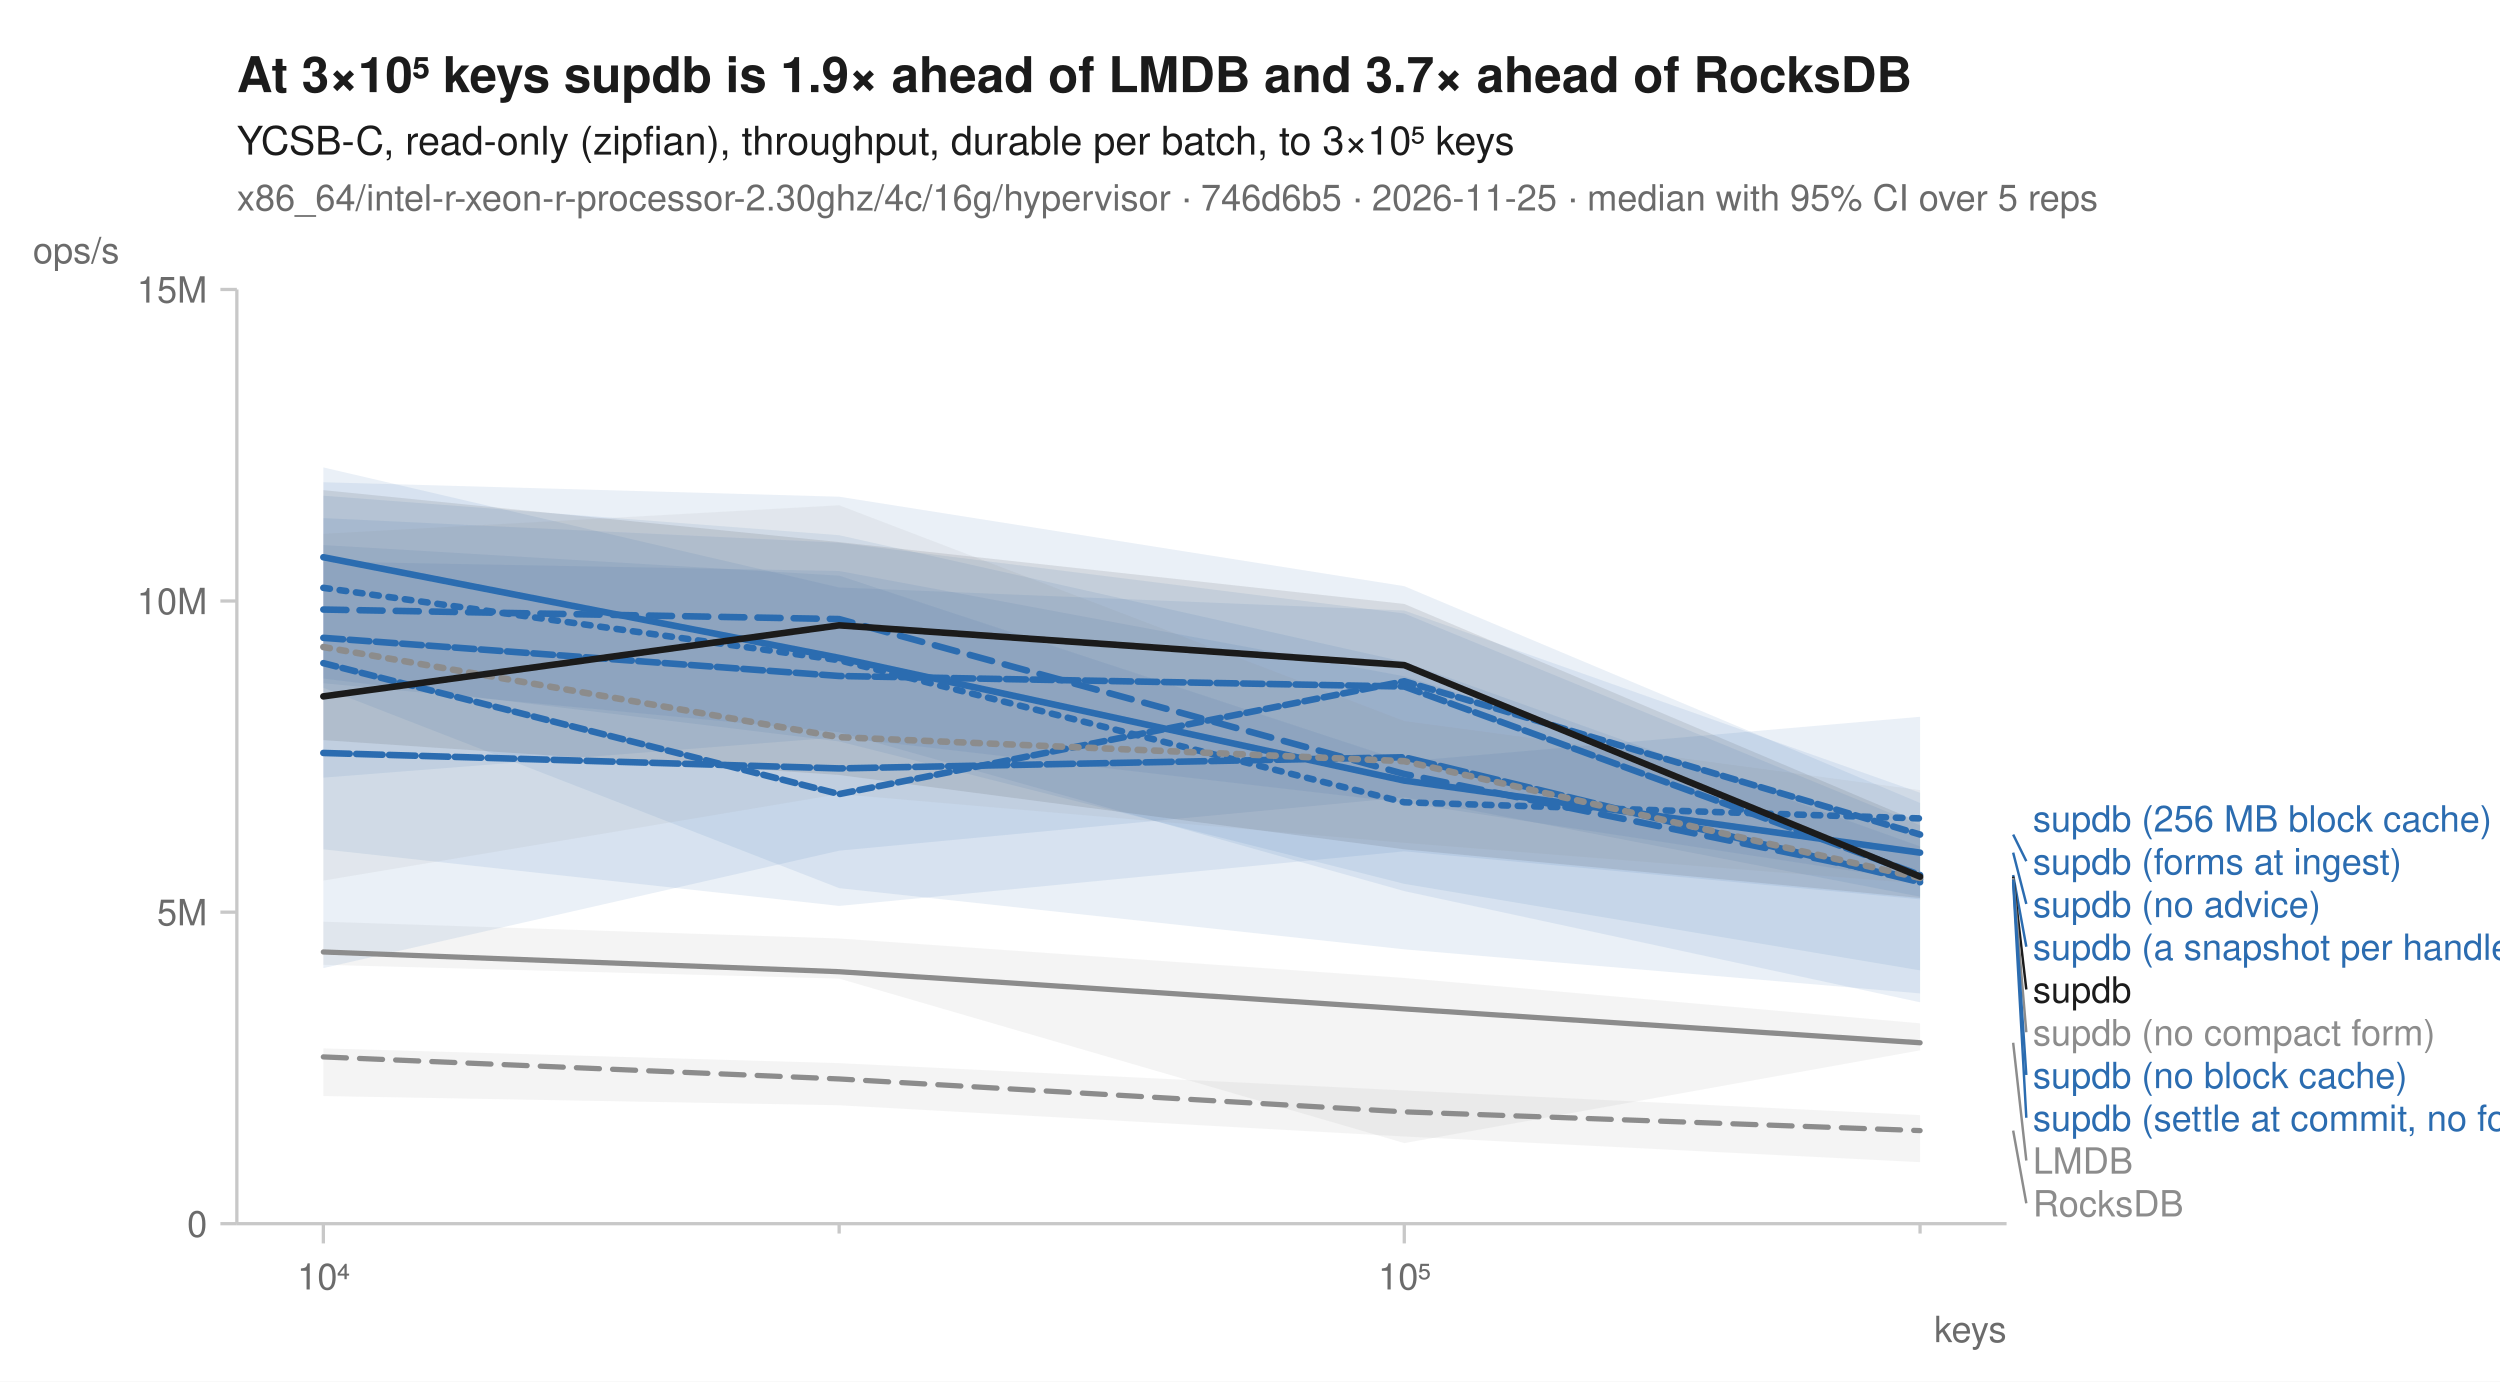
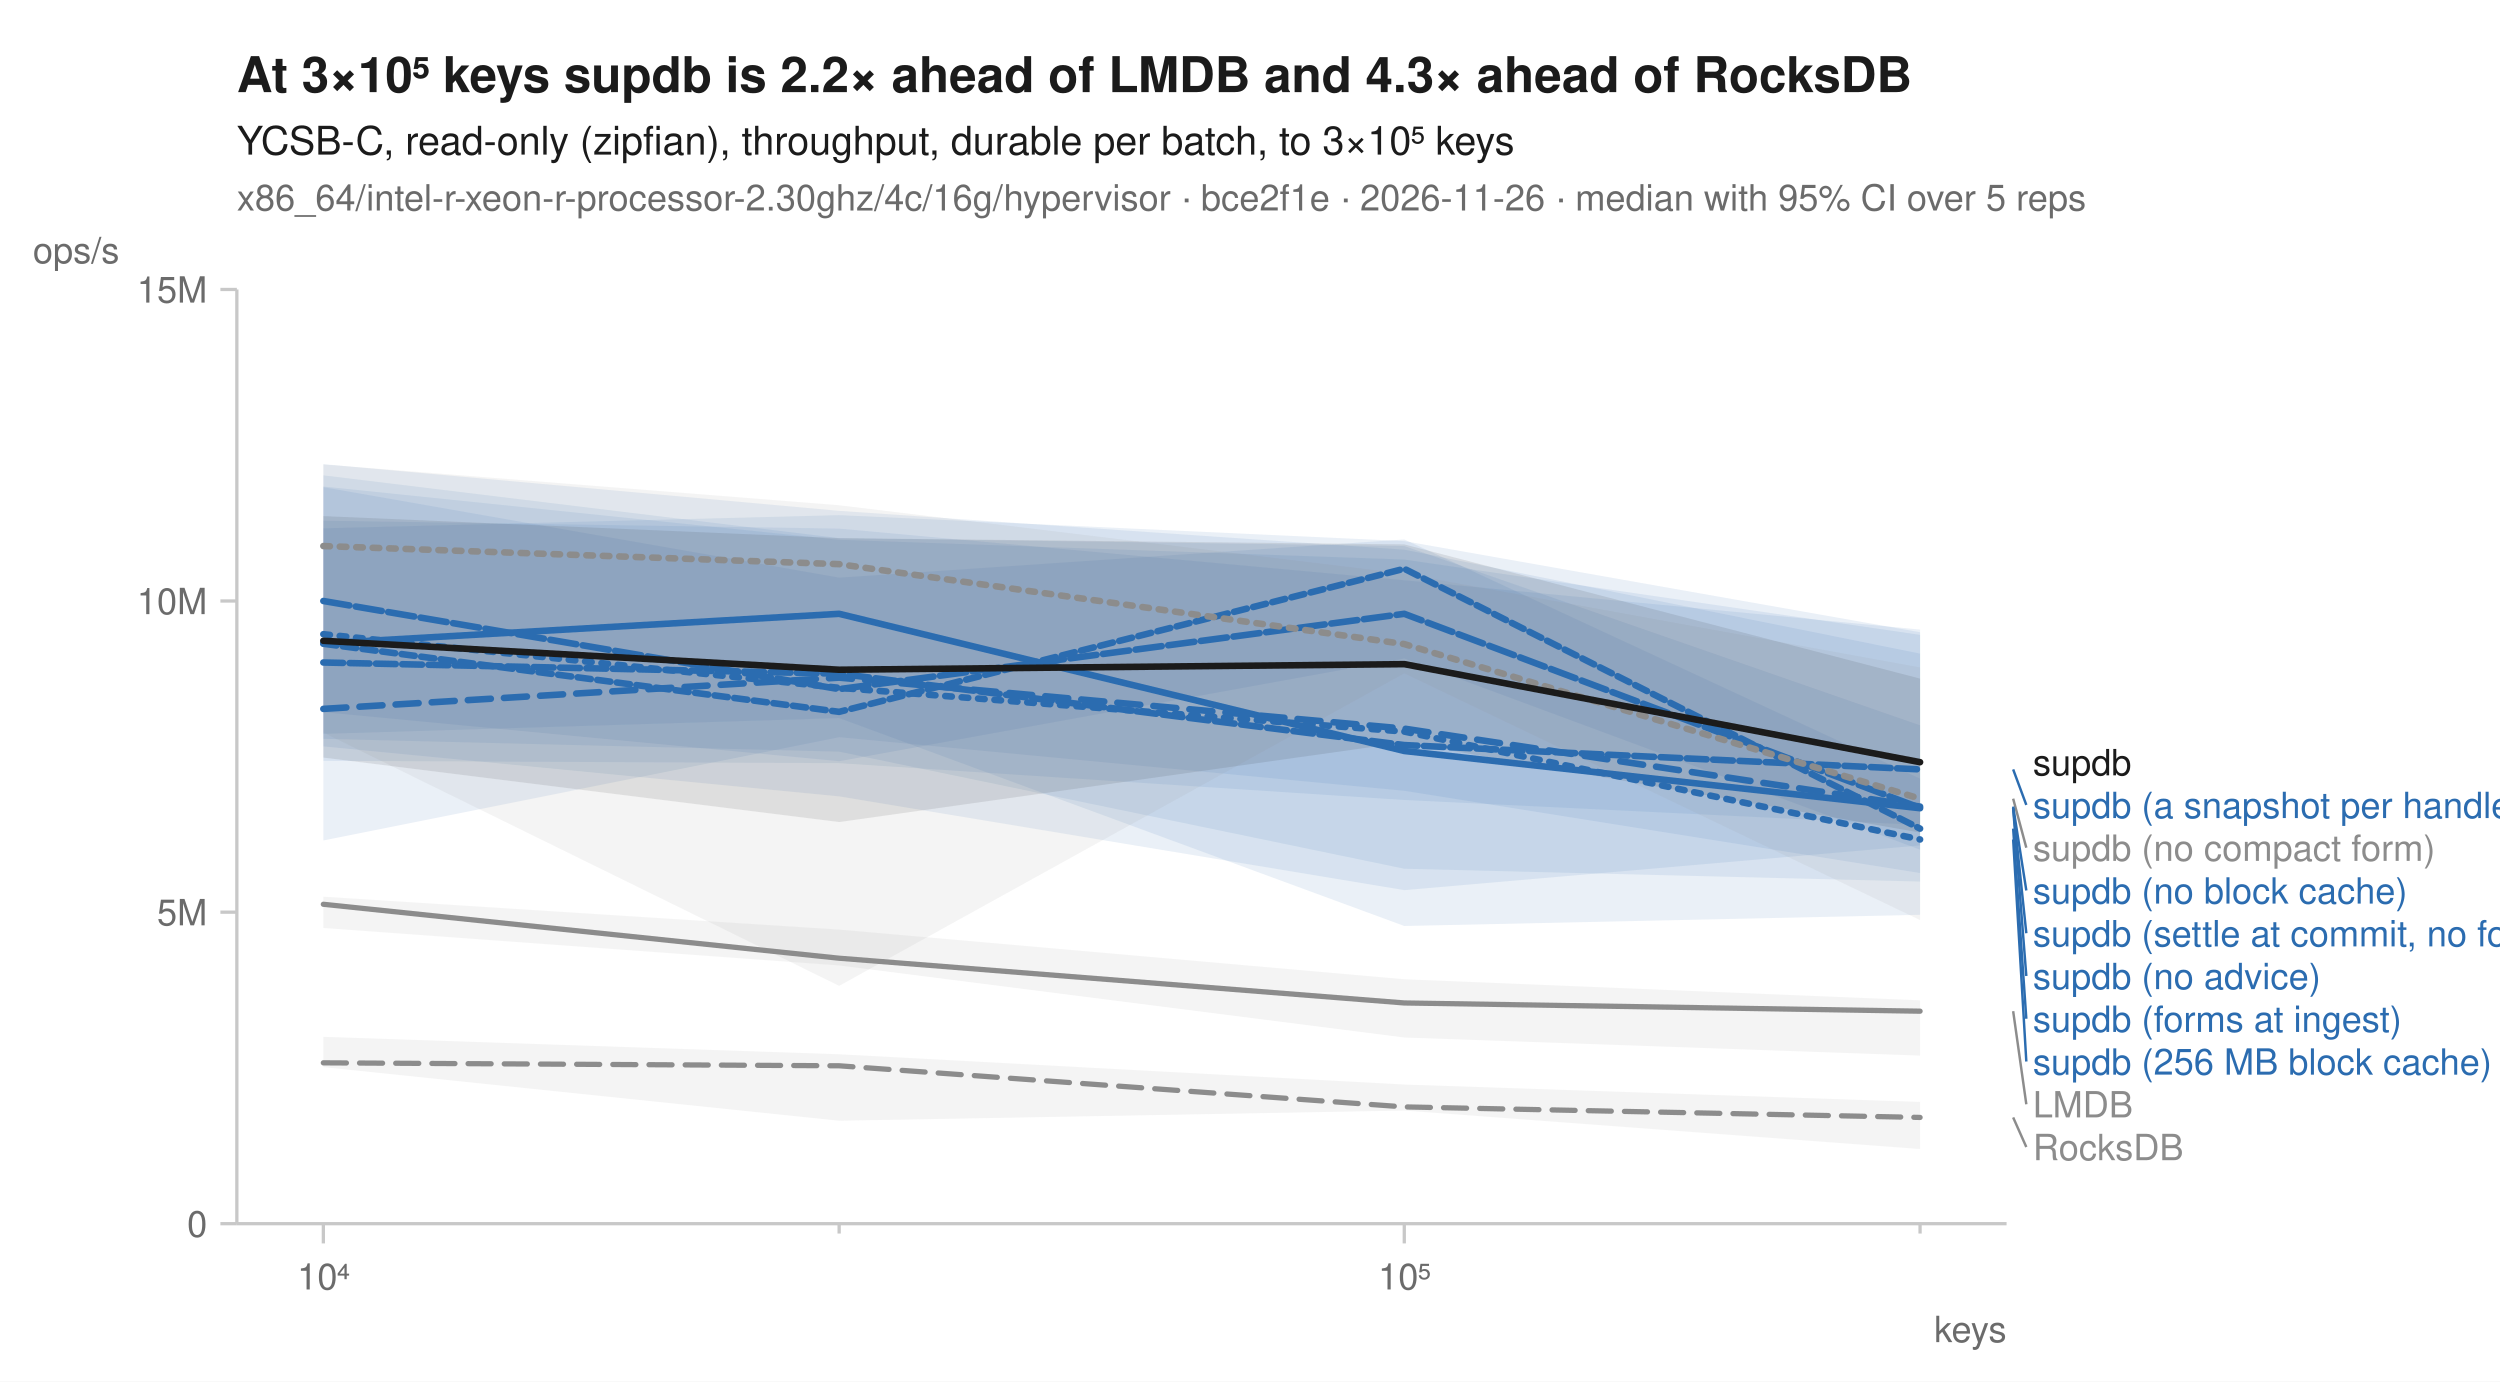
<svg xmlns="http://www.w3.org/2000/svg" width="760" height="420" viewBox="0 0 760 420" font-family="-apple-system, BlinkMacSystemFont, 'Segoe UI', Helvetica, Arial, sans-serif" fill="#1b1b1b">
  <rect width="760" height="420" fill="white" />
-   <text x="72" y="28" font-size="15" font-weight="600">At 3×10⁵ keys supdb is 1.9× ahead of LMDB and 3.7× ahead of RocksDB</text>
+   <text x="72" y="28" font-size="15" font-weight="600">At 3×10⁵ keys supdb is 2.2× ahead of LMDB and 4.3× ahead of RocksDB</text>
  <text x="72" y="47" font-size="12">YCSB-C, read-only (zipfian), throughput, durable per batch, to 3×10⁵ keys</text>
-   <text x="72" y="64" font-size="11" fill="#6b6b6b">x86_64/intel-r-xeon-r-processor-2.30ghz/4c/16g/hypervisor · 746d6b5 · 2026-11-25 · median with 95% CI over 5 reps</text>
+   <text x="72" y="64" font-size="11" fill="#6b6b6b">x86_64/intel-r-xeon-r-processor-2.30ghz/4c/16g/hypervisor · bce2f1e · 2026-11-26 · median with 95% CI over 5 reps</text>
  <line x1="72" y1="372" x2="610" y2="372" stroke="#c8c8c8" stroke-width="1" />
  <line x1="72" y1="88" x2="72" y2="372" stroke="#c8c8c8" stroke-width="1" />
  <line x1="98.3" y1="372" x2="98.3" y2="378" stroke="#c8c8c8" stroke-width="1" />
  <text x="98.3" y="392" font-size="11" text-anchor="middle" fill="#6b6b6b">10⁴</text>
  <line x1="255.1" y1="372" x2="255.1" y2="375" stroke="#c8c8c8" stroke-width="1" />
  <line x1="426.9" y1="372" x2="426.9" y2="378" stroke="#c8c8c8" stroke-width="1" />
  <text x="426.9" y="392" font-size="11" text-anchor="middle" fill="#6b6b6b">10⁵</text>
  <line x1="583.7" y1="372" x2="583.7" y2="375" stroke="#c8c8c8" stroke-width="1" />
  <text x="610" y="408" font-size="11" text-anchor="end" fill="#6b6b6b">keys</text>
  <line x1="67" y1="372.0" x2="72" y2="372.0" stroke="#c8c8c8" stroke-width="1" />
  <text x="63" y="376.0" font-size="11" text-anchor="end" fill="#6b6b6b">0</text>
  <line x1="67" y1="277.3" x2="72" y2="277.3" stroke="#c8c8c8" stroke-width="1" />
  <text x="63" y="281.3" font-size="11" text-anchor="end" fill="#6b6b6b">5M</text>
  <line x1="67" y1="182.7" x2="72" y2="182.7" stroke="#c8c8c8" stroke-width="1" />
  <text x="63" y="186.7" font-size="11" text-anchor="end" fill="#6b6b6b">10M</text>
  <line x1="67" y1="88.0" x2="72" y2="88.0" stroke="#c8c8c8" stroke-width="1" />
  <text x="63" y="92.0" font-size="11" text-anchor="end" fill="#6b6b6b">15M</text>
  <text x="10" y="80" font-size="11" text-anchor="start" fill="#6b6b6b">ops/s</text>
-   <path d="M98.3,318.7 L255.1,323.2 L426.9,331.5 L583.7,339.0 L583.7,353.3 L426.9,345.5 L255.1,336.0 L98.3,333.2 Z" fill="#8c8c8c" fill-opacity="0.10" />
-   <path d="M98.3,280.2 L255.1,285.3 L426.9,297.3 L583.7,311.1 L583.7,319.3 L426.9,347.5 L255.1,297.5 L98.3,293.3 Z" fill="#8c8c8c" fill-opacity="0.10" />
-   <path d="M98.3,165.7 L255.1,175.0 L426.9,231.5 L583.7,217.9 L583.7,295.0 L426.9,268.7 L255.1,225.4 L98.3,206.3 Z" fill="#2b6cb0" fill-opacity="0.10" />
-   <path d="M98.3,150.7 L255.1,162.7 L426.9,201.2 L583.7,257.3 L583.7,302.0 L426.9,288.6 L255.1,270.0 L98.3,209.1 Z" fill="#2b6cb0" fill-opacity="0.10" />
-   <path d="M98.3,142.1 L255.1,178.6 L426.9,185.6 L583.7,241.0 L583.7,304.7 L426.9,270.9 L255.1,222.6 L98.3,207.7 Z" fill="#2b6cb0" fill-opacity="0.10" />
-   <path d="M98.3,146.6 L255.1,151.0 L426.9,178.2 L583.7,244.1 L583.7,267.9 L426.9,244.0 L255.1,224.1 L98.3,236.4 Z" fill="#2b6cb0" fill-opacity="0.10" />
-   <path d="M98.3,170.7 L255.1,173.6 L426.9,205.6 L583.7,253.8 L583.7,273.4 L426.9,258.8 L255.1,275.4 L98.3,258.2 Z" fill="#2b6cb0" fill-opacity="0.10" />
-   <path d="M98.3,157.5 L255.1,165.0 L426.9,186.5 L583.7,250.9 L583.7,272.6 L426.9,242.4 L255.1,258.6 L98.3,294.3 Z" fill="#2b6cb0" fill-opacity="0.10" />
-   <path d="M98.3,162.3 L255.1,153.6 L426.9,219.2 L583.7,240.2 L583.7,268.6 L426.9,256.2 L255.1,241.4 L98.3,267.7 Z" fill="#8c8c8c" fill-opacity="0.10" />
-   <path d="M98.3,149.0 L255.1,164.8 L426.9,183.6 L583.7,250.0 L583.7,273.0 L426.9,258.2 L255.1,235.6 L98.3,225.0 Z" fill="#1b1b1b" fill-opacity="0.10" />
-   <path d="M98.3,321.3 L255.1,328.0 L426.9,338.0 L583.7,343.7 " fill="none" stroke="#8c8c8c" stroke-width="1.6" stroke-linejoin="round" stroke-linecap="round" stroke-dasharray="7,4" />
-   <path d="M98.3,289.4 L255.1,295.4 L426.9,306.7 L583.7,317.0 " fill="none" stroke="#8c8c8c" stroke-width="1.6" stroke-linejoin="round" stroke-linecap="round" />
-   <path d="M98.3,178.7 L255.1,200.7 L426.9,243.9 L583.7,248.8 " fill="none" stroke="#2b6cb0" stroke-width="2" stroke-linejoin="round" stroke-linecap="round" stroke-dasharray="2,3" />
-   <path d="M98.3,185.3 L255.1,188.2 L426.9,235.3 L583.7,267.4 " fill="none" stroke="#2b6cb0" stroke-width="2" stroke-linejoin="round" stroke-linecap="round" stroke-dasharray="7,4" />
-   <path d="M98.3,169.4 L255.1,200.0 L426.9,237.3 L583.7,259.2 " fill="none" stroke="#2b6cb0" stroke-width="2" stroke-linejoin="round" stroke-linecap="round" />
-   <path d="M98.3,193.9 L255.1,205.5 L426.9,208.7 L583.7,266.0 " fill="none" stroke="#2b6cb0" stroke-width="2" stroke-linejoin="round" stroke-linecap="round" stroke-dasharray="6,2" />
-   <path d="M98.3,228.9 L255.1,233.6 L426.9,230.2 L583.7,268.2 " fill="none" stroke="#2b6cb0" stroke-width="2" stroke-linejoin="round" stroke-linecap="round" stroke-dasharray="8,2" />
-   <path d="M98.3,201.6 L255.1,241.4 L426.9,207.1 L583.7,253.7 " fill="none" stroke="#2b6cb0" stroke-width="2" stroke-linejoin="round" stroke-linecap="round" stroke-dasharray="4,2" />
-   <path d="M98.3,196.7 L255.1,224.1 L426.9,231.4 L583.7,266.9 " fill="none" stroke="#8c8c8c" stroke-width="2" stroke-linejoin="round" stroke-linecap="round" stroke-dasharray="2,3" />
-   <path d="M98.3,211.7 L255.1,190.1 L426.9,202.2 L583.7,266.5 " fill="none" stroke="#1b1b1b" stroke-width="2" stroke-linejoin="round" stroke-linecap="round" />
-   <text x="618.0" y="252.8" font-size="11" fill="#2b6cb0">supdb (256 MB block cache)</text>
-   <line x1="612.0" y1="253.7" x2="616.0" y2="261.8" stroke="#2b6cb0" stroke-width="0.75" />
-   <text x="618.0" y="265.8" font-size="11" fill="#2b6cb0">supdb (forms at ingest)</text>
-   <line x1="612.0" y1="259.2" x2="616.0" y2="274.8" stroke="#2b6cb0" stroke-width="0.75" />
-   <text x="618.0" y="278.8" font-size="11" fill="#2b6cb0">supdb (no advice)</text>
-   <line x1="612.0" y1="266.0" x2="616.0" y2="287.8" stroke="#2b6cb0" stroke-width="0.75" />
-   <text x="618.0" y="291.8" font-size="11" fill="#2b6cb0">supdb (a snapshot per handle)</text>
-   <line x1="612.0" y1="266.5" x2="616.0" y2="300.8" stroke="#1b1b1b" stroke-width="0.75" />
-   <text x="618.0" y="304.8" font-size="11" fill="#1b1b1b">supdb</text>
-   <line x1="612.0" y1="266.9" x2="616.0" y2="313.8" stroke="#8c8c8c" stroke-width="0.75" />
-   <text x="618.0" y="317.8" font-size="11" fill="#8c8c8c">supdb (no compact form)</text>
-   <line x1="612.0" y1="267.4" x2="616.0" y2="326.8" stroke="#2b6cb0" stroke-width="0.75" />
-   <text x="618.0" y="330.8" font-size="11" fill="#2b6cb0">supdb (no block cache)</text>
-   <line x1="612.0" y1="268.2" x2="616.0" y2="339.8" stroke="#2b6cb0" stroke-width="0.75" />
-   <text x="618.0" y="343.8" font-size="11" fill="#2b6cb0">supdb (settle at commit, no forms)</text>
-   <line x1="612.0" y1="317.0" x2="616.0" y2="352.8" stroke="#8c8c8c" stroke-width="0.75" />
-   <text x="618.0" y="356.8" font-size="11" fill="#8c8c8c">LMDB</text>
-   <line x1="612.0" y1="343.7" x2="616.0" y2="365.8" stroke="#8c8c8c" stroke-width="0.75" />
-   <text x="618.0" y="369.8" font-size="11" fill="#8c8c8c">RocksDB</text>
+   <path d="M98.3,315.2 L255.1,320.5 L426.9,329.7 L583.7,335.0 L583.7,349.3 L426.9,337.6 L255.1,340.7 L98.3,324.4 Z" fill="#8c8c8c" fill-opacity="0.10" />
+   <path d="M98.3,272.6 L255.1,282.6 L426.9,297.7 L583.7,304.1 L583.7,320.9 L426.9,315.4 L255.1,293.5 L98.3,282.1 Z" fill="#8c8c8c" fill-opacity="0.10" />
+   <path d="M98.3,147.9 L255.1,164.1 L426.9,170.1 L583.7,193.0 L583.7,278.1 L426.9,281.5 L255.1,218.3 L98.3,223.1 Z" fill="#2b6cb0" fill-opacity="0.10" />
+   <path d="M98.3,160.6 L255.1,156.6 L426.9,164.5 L583.7,192.2 L583.7,250.8 L426.9,243.2 L255.1,232.0 L98.3,231.3 Z" fill="#2b6cb0" fill-opacity="0.10" />
+   <path d="M98.3,141.1 L255.1,155.3 L426.9,167.1 L583.7,198.7 L583.7,268.0 L426.9,264.1 L255.1,228.5 L98.3,224.6 Z" fill="#2b6cb0" fill-opacity="0.10" />
+   <path d="M98.3,158.3 L255.1,160.7 L426.9,176.4 L583.7,191.4 L583.7,265.4 L426.9,240.4 L255.1,224.1 L98.3,255.5 Z" fill="#2b6cb0" fill-opacity="0.10" />
+   <path d="M98.3,148.1 L255.1,175.6 L426.9,164.0 L583.7,236.7 L583.7,257.0 L426.9,270.6 L255.1,242.1 L98.3,226.9 Z" fill="#2b6cb0" fill-opacity="0.10" />
+   <path d="M98.3,144.5 L255.1,163.6 L426.9,166.0 L583.7,220.5 L583.7,258.3 L426.9,200.2 L255.1,231.4 L98.3,216.5 Z" fill="#2b6cb0" fill-opacity="0.10" />
+   <path d="M98.3,141.2 L255.1,153.6 L426.9,174.4 L583.7,202.9 L583.7,279.7 L426.9,204.7 L255.1,299.7 L98.3,222.7 Z" fill="#8c8c8c" fill-opacity="0.10" />
+   <path d="M98.3,156.9 L255.1,163.6 L426.9,165.5 L583.7,206.3 L583.7,253.1 L426.9,225.7 L255.1,249.9 L98.3,230.3 Z" fill="#1b1b1b" fill-opacity="0.10" />
+   <path d="M98.3,323.1 L255.1,324.0 L426.9,336.5 L583.7,339.7 " fill="none" stroke="#8c8c8c" stroke-width="1.6" stroke-linejoin="round" stroke-linecap="round" stroke-dasharray="7,4" />
+   <path d="M98.3,274.9 L255.1,291.3 L426.9,304.9 L583.7,307.4 " fill="none" stroke="#8c8c8c" stroke-width="1.6" stroke-linejoin="round" stroke-linecap="round" />
+   <path d="M98.3,192.8 L255.1,209.1 L426.9,222.4 L583.7,255.2 " fill="none" stroke="#2b6cb0" stroke-width="2" stroke-linejoin="round" stroke-linecap="round" stroke-dasharray="2,3" />
+   <path d="M98.3,215.5 L255.1,206.0 L426.9,221.5 L583.7,245.2 " fill="none" stroke="#2b6cb0" stroke-width="2" stroke-linejoin="round" stroke-linecap="round" stroke-dasharray="7,4" />
+   <path d="M98.3,195.6 L255.1,186.6 L426.9,228.3 L583.7,245.7 " fill="none" stroke="#2b6cb0" stroke-width="2" stroke-linejoin="round" stroke-linecap="round" />
+   <path d="M98.3,201.4 L255.1,204.8 L426.9,226.5 L583.7,233.9 " fill="none" stroke="#2b6cb0" stroke-width="2" stroke-linejoin="round" stroke-linecap="round" stroke-dasharray="6,2" />
+   <path d="M98.3,182.7 L255.1,209.5 L426.9,186.6 L583.7,245.6 " fill="none" stroke="#2b6cb0" stroke-width="2" stroke-linejoin="round" stroke-linecap="round" stroke-dasharray="8,2" />
+   <path d="M98.3,195.7 L255.1,216.4 L426.9,172.9 L583.7,251.9 " fill="none" stroke="#2b6cb0" stroke-width="2" stroke-linejoin="round" stroke-linecap="round" stroke-dasharray="4,2" />
+   <path d="M98.3,166.0 L255.1,171.5 L426.9,195.8 L583.7,242.8 " fill="none" stroke="#8c8c8c" stroke-width="2" stroke-linejoin="round" stroke-linecap="round" stroke-dasharray="2,3" />
+   <path d="M98.3,194.8 L255.1,203.6 L426.9,201.9 L583.7,231.7 " fill="none" stroke="#1b1b1b" stroke-width="2" stroke-linejoin="round" stroke-linecap="round" />
+   <text x="618.0" y="235.7" font-size="11" fill="#1b1b1b">supdb</text>
+   <line x1="612.0" y1="233.9" x2="616.0" y2="244.7" stroke="#2b6cb0" stroke-width="0.75" />
+   <text x="618.0" y="248.7" font-size="11" fill="#2b6cb0">supdb (a snapshot per handle)</text>
+   <line x1="612.0" y1="242.8" x2="616.0" y2="257.7" stroke="#8c8c8c" stroke-width="0.75" />
+   <text x="618.0" y="261.7" font-size="11" fill="#8c8c8c">supdb (no compact form)</text>
+   <line x1="612.0" y1="245.2" x2="616.0" y2="270.7" stroke="#2b6cb0" stroke-width="0.75" />
+   <text x="618.0" y="274.7" font-size="11" fill="#2b6cb0">supdb (no block cache)</text>
+   <line x1="612.0" y1="245.6" x2="616.0" y2="283.7" stroke="#2b6cb0" stroke-width="0.75" />
+   <text x="618.0" y="287.7" font-size="11" fill="#2b6cb0">supdb (settle at commit, no forms)</text>
+   <line x1="612.0" y1="245.7" x2="616.0" y2="296.7" stroke="#2b6cb0" stroke-width="0.75" />
+   <text x="618.0" y="300.7" font-size="11" fill="#2b6cb0">supdb (no advice)</text>
+   <line x1="612.0" y1="251.9" x2="616.0" y2="309.7" stroke="#2b6cb0" stroke-width="0.75" />
+   <text x="618.0" y="313.7" font-size="11" fill="#2b6cb0">supdb (forms at ingest)</text>
+   <line x1="612.0" y1="255.2" x2="616.0" y2="322.7" stroke="#2b6cb0" stroke-width="0.75" />
+   <text x="618.0" y="326.7" font-size="11" fill="#2b6cb0">supdb (256 MB block cache)</text>
+   <line x1="612.0" y1="307.4" x2="616.0" y2="335.7" stroke="#8c8c8c" stroke-width="0.75" />
+   <text x="618.0" y="339.7" font-size="11" fill="#8c8c8c">LMDB</text>
+   <line x1="612.0" y1="339.7" x2="616.0" y2="348.7" stroke="#8c8c8c" stroke-width="0.75" />
+   <text x="618.0" y="352.7" font-size="11" fill="#8c8c8c">RocksDB</text>
</svg>
